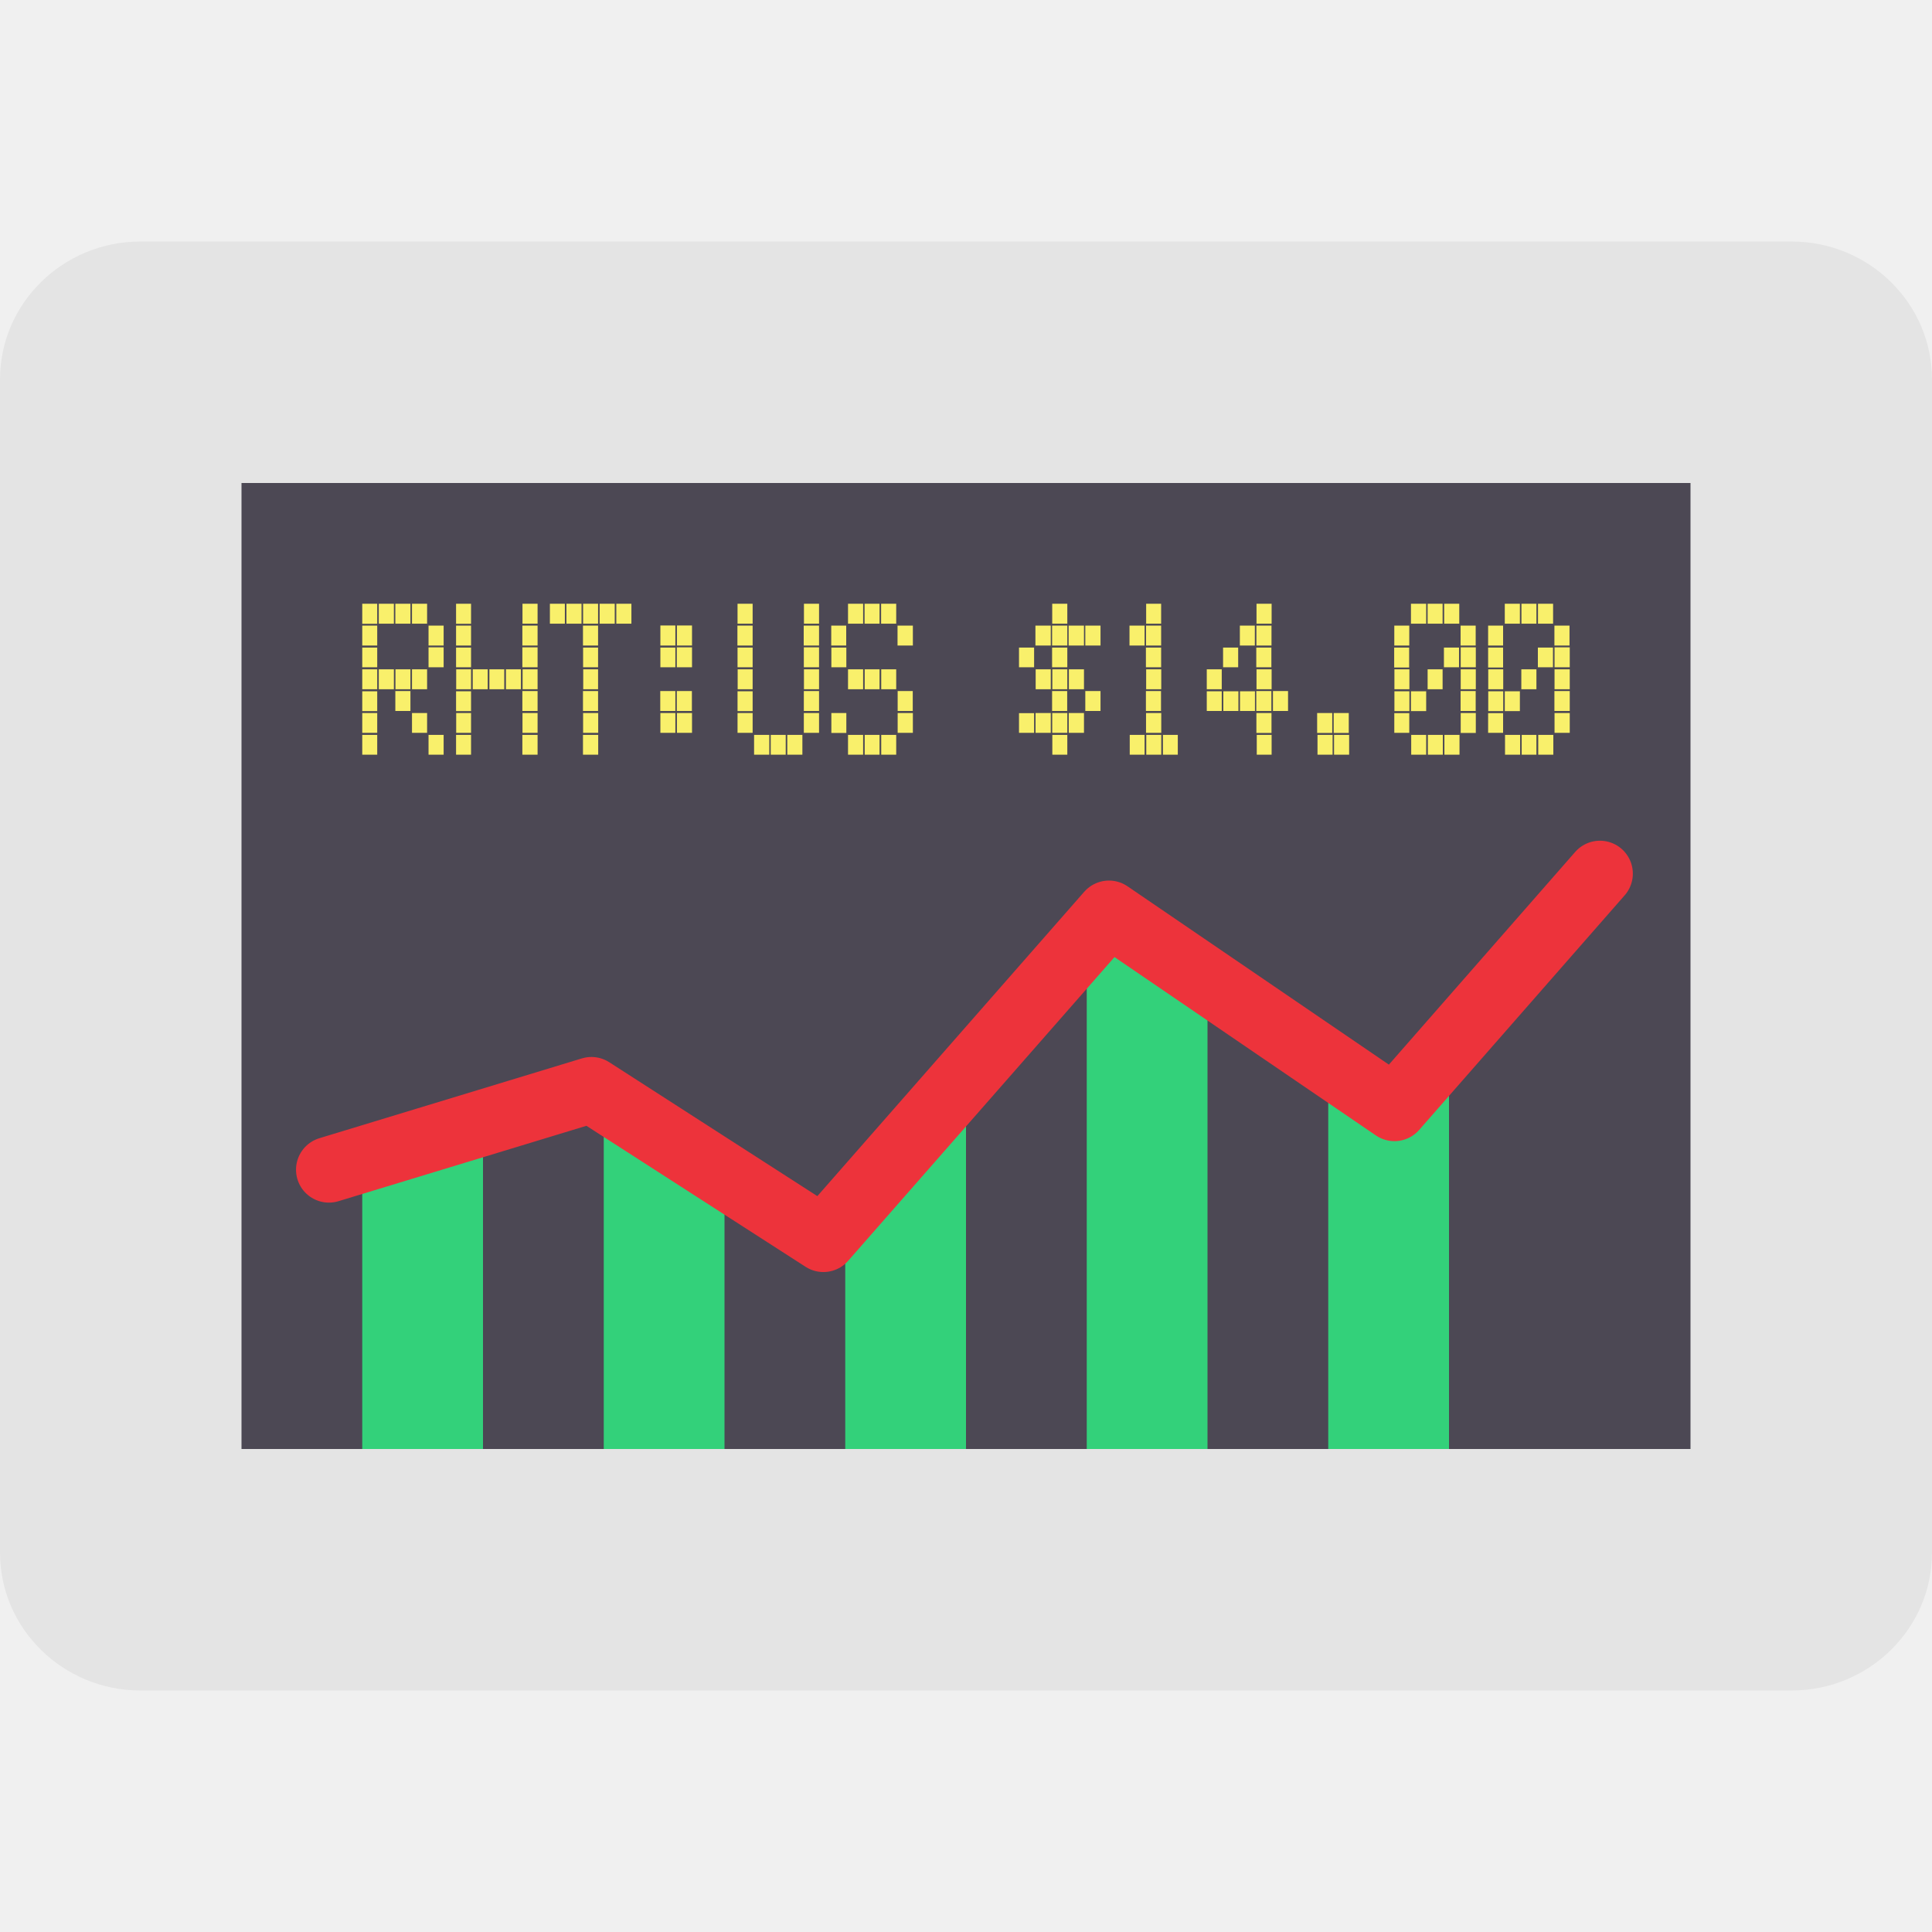
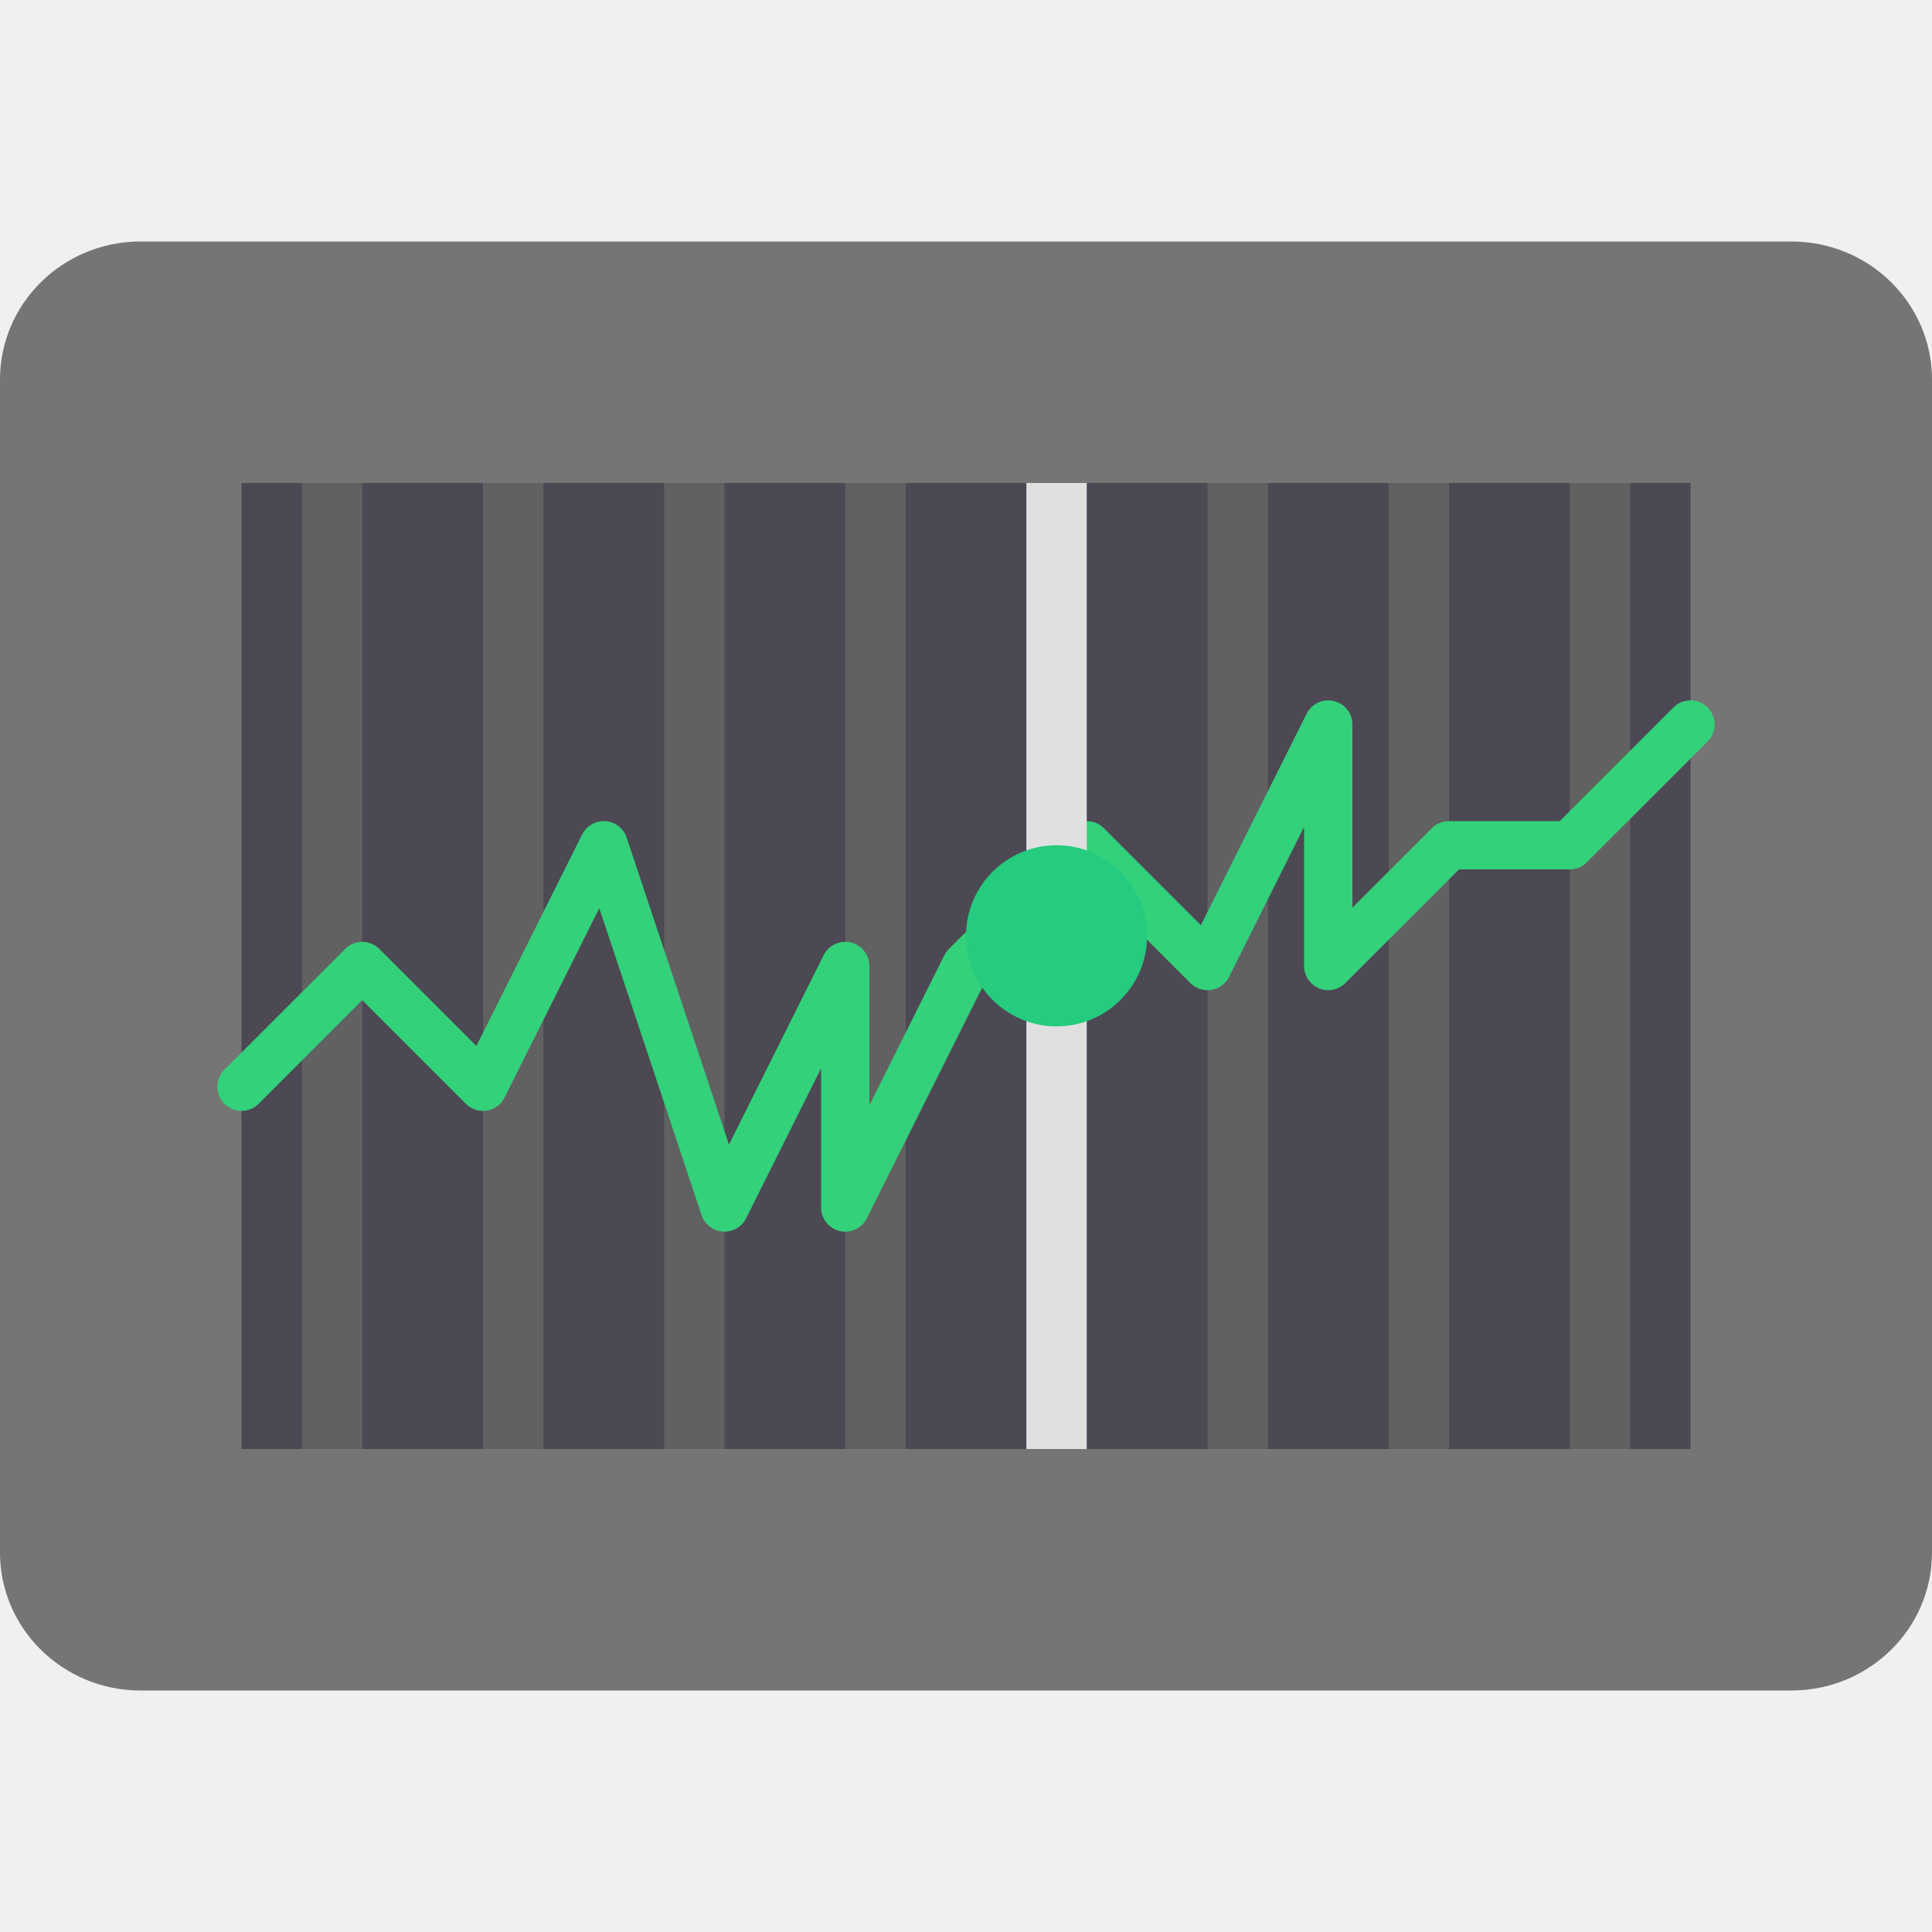
<svg xmlns="http://www.w3.org/2000/svg" width="16" height="16" version="1.1">
-   <path style="fill:#e4e4e4" d="M 14.836,2 H 1.164 C 0.521,2 4e-8,2.512 4e-8,3.143 V 12.857 C 4e-8,13.488 0.521,14 1.164,14 H 14.836 C 15.479,14 16,13.488 16,12.857 V 3.143 C 16,2.512 15.479,2 14.836,2 Z" />
+   <path style="fill:#757575" d="M 14.836,2 H 1.164 C 0.521,2 4e-8,2.512 4e-8,3.143 V 12.857 C 4e-8,13.488 0.521,14 1.164,14 H 14.836 C 15.479,14 16,13.488 16,12.857 V 3.143 C 16,2.512 15.479,2 14.836,2 Z" />
  <path style="fill:#4c4854" d="m 2,4 h 12 v 8 H 2 Z" />
-   <path style="fill:#33d17a" d="M 3,9.409 V 12 H 4 V 9.409 Z" />
-   <path style="fill:#f9f06b" d="M 3,5 V 5.166 H 3.124 V 5 Z M 3.137,5 V 5.165 H 3.262 V 5 Z M 3.274,5 V 5.165 H 3.399 V 5 Z M 3.412,5 V 5.165 H 3.537 V 5 Z M 3.777,5 V 5.166 H 3.901 V 5 Z M 4.327,5 V 5.165 H 4.452 V 5 Z M 4.554,5 V 5.165 H 4.678 V 5 Z M 4.691,5 V 5.165 H 4.816 V 5 Z M 4.829,5 V 5.165 H 4.953 V 5 Z M 4.966,5 V 5.165 H 5.091 V 5 Z m 0.138,0 V 5.165 H 5.229 V 5 Z M 6.108,5 V 5.165 H 6.233 V 5 Z M 6.658,5 V 5.165 H 6.783 V 5 Z M 7.023,5 V 5.165 H 7.148 V 5 Z M 7.16,5 V 5.165 H 7.284 V 5 Z M 7.297,5 V 5.165 H 7.422 V 5 Z M 8.714,5 V 5.165 H 8.839 V 5 Z M 9.492,5 V 5.165 H 9.616 V 5 Z m 0.914,0 v 0.165 h 0.125 V 5 Z m 1.279,0 V 5.165 H 11.811 V 5 Z m 0.138,0 v 0.165 h 0.124 V 5 Z m 0.137,0 v 0.165 h 0.125 V 5 Z m 0.502,0 v 0.165 h 0.125 V 5 Z m 0.138,0 V 5.165 H 12.724 V 5 Z m 0.137,0 v 0.165 h 0.125 V 5 Z M 5.469,5.18 V 5.346 H 5.593 V 5.18 Z m 0.137,0 V 5.346 H 5.731 V 5.18 Z M 3,5.181 V 5.346 H 3.124 V 5.181 Z m 0.549,0 V 5.346 H 3.674 V 5.181 Z m 0.228,0 V 5.346 H 3.901 V 5.181 Z m 0.549,0 V 5.346 H 4.452 V 5.181 Z m 0.502,0 V 5.346 H 4.953 V 5.181 Z m 1.279,0 V 5.346 H 6.233 V 5.181 Z m 0.549,0 V 5.346 H 6.783 V 5.181 Z m 0.228,0 V 5.346 h 0.124 V 5.181 Z m 0.549,0 V 5.346 H 7.56 V 5.181 Z m 1.142,0 V 5.346 H 8.702 V 5.181 Z m 0.138,0 V 5.346 H 8.839 V 5.181 Z m 0.137,0 V 5.346 H 8.977 V 5.181 Z m 0.138,0 V 5.346 H 9.114 V 5.181 Z m 0.366,0 V 5.346 H 9.479 V 5.181 Z m 0.137,0 V 5.346 H 9.616 V 5.181 Z m 0.777,0 v 0.165 h 0.124 V 5.181 Z m 0.137,0 V 5.346 h 0.125 V 5.181 Z m 1.142,0 V 5.346 h 0.124 V 5.181 Z m 0.549,0 V 5.346 h 0.125 V 5.181 Z m 0.228,0 V 5.346 h 0.124 V 5.181 Z m 0.549,0 V 5.346 h 0.125 V 5.181 Z M 3.549,5.361 V 5.526 H 3.674 V 5.361 Z m 0.777,0 V 5.526 H 4.452 V 5.361 Z m 1.279,0 V 5.526 H 5.731 V 5.361 Z m 1.052,0 V 5.526 H 6.783 V 5.361 Z m 5.44,0 v 0.165 h 0.125 V 5.361 Z m 0.777,0 V 5.526 H 13 V 5.361 Z M 3,5.363 v 0.163 H 3.124 V 5.363 Z m 0.777,0 v 0.163 H 3.901 V 5.363 Z m 1.052,0 v 0.163 H 4.953 V 5.363 Z m 0.64,0 v 0.163 H 5.593 V 5.363 Z m 0.639,0 v 0.163 H 6.233 V 5.363 Z m 0.777,0 v 0.163 h 0.124 V 5.363 Z m 1.554,0 v 0.163 H 8.564 V 5.363 Z m 0.274,0 v 0.163 H 8.839 V 5.363 Z m 0.777,0 v 0.163 H 9.616 V 5.363 Z m 0.639,0 v 0.163 h 0.125 V 5.363 Z m 0.275,0 v 0.163 h 0.125 V 5.363 Z m 1.142,0 v 0.165 h 0.124 V 5.363 Z m 0.412,0 v 0.163 h 0.125 V 5.363 Z m 0.366,0 v 0.165 h 0.124 V 5.363 Z m 0.412,0 v 0.163 h 0.125 V 5.363 Z M 3,5.543 V 5.708 H 3.124 V 5.543 Z m 0.137,0 V 5.708 H 3.262 V 5.543 Z m 0.138,0 V 5.708 H 3.399 V 5.543 Z m 0.137,0 V 5.708 H 3.537 V 5.543 Z m 0.366,0 V 5.708 H 3.901 V 5.543 Z m 0.137,0 V 5.708 H 4.039 V 5.543 Z m 0.138,0 V 5.708 H 4.176 V 5.543 Z m 0.137,0 V 5.708 H 4.314 V 5.543 Z m 0.138,0 V 5.708 H 4.452 V 5.543 Z m 0.502,0 V 5.708 H 4.953 V 5.543 Z m 1.279,0 V 5.708 H 6.233 V 5.543 Z m 0.549,0 V 5.708 H 6.783 V 5.543 Z m 0.365,0 V 5.708 H 7.148 V 5.543 Z m 0.138,0 V 5.708 H 7.284 V 5.543 Z m 0.137,0 V 5.708 H 7.422 V 5.543 Z m 1.279,0 V 5.708 H 8.702 V 5.543 Z m 0.138,0 V 5.708 H 8.839 V 5.543 Z m 0.137,0 V 5.708 H 8.977 V 5.543 Z m 0.64,0 V 5.708 H 9.617 V 5.543 Z m 0.502,0 V 5.708 H 10.118 V 5.543 Z m 0.412,0 V 5.708 H 10.531 V 5.543 Z m 1.142,0 v 0.165 h 0.124 V 5.543 Z m 0.275,0 v 0.165 h 0.124 V 5.543 Z m 0.274,0 v 0.165 h 0.125 V 5.543 Z m 0.228,0 v 0.165 h 0.124 V 5.543 Z m 0.274,0 V 5.708 H 12.724 V 5.543 Z m 0.275,0 V 5.708 H 13 V 5.543 Z M 3.274,5.723 v 0.165 h 0.125 v -0.165 z m 1.052,0 v 0.165 H 4.452 v -0.165 z m 0.502,0 v 0.165 h 0.125 v -0.165 z m 0.64,0 v 0.165 h 0.125 v -0.165 z m 0.137,0 v 0.165 h 0.125 v -0.165 z m 1.052,0 v 0.165 h 0.126 v -0.165 z m 0.777,0 v 0.165 h 0.125 v -0.165 z m 1.279,0 v 0.165 h 0.125 v -0.165 z m 0.275,0 v 0.165 H 9.114 v -0.165 z m 0.502,0 v 0.165 h 0.125 v -0.165 z m 0.914,0 v 0.165 h 0.125 v -0.165 z m 0.138,0 v 0.165 h 0.125 v -0.165 z m 1.554,0 v 0.165 h 0.125 v -0.165 z m 0.777,0 v 0.165 H 13 V 5.723 Z M 3,5.725 V 5.889 H 3.124 V 5.725 Z m 0.777,0 V 5.889 H 3.901 V 5.725 Z m 2.331,0 V 5.889 H 6.233 V 5.725 Z m 3.886,0 V 5.888 H 10.118 V 5.725 Z m 0.137,0 v 0.163 h 0.125 V 5.725 Z m 0.138,0 v 0.163 h 0.124 V 5.725 Z m 1.279,0 V 5.889 h 0.124 V 5.725 Z m 0.137,0 V 5.889 H 11.811 V 5.725 Z m 0.64,0 V 5.889 h 0.124 V 5.725 Z m 0.137,0 V 5.889 h 0.125 V 5.725 Z M 3,5.905 V 6.069 H 3.124 V 5.905 Z m 0.412,0 V 6.069 H 3.537 V 5.905 Z m 0.366,0 V 6.069 H 3.901 V 5.905 Z m 0.549,0 V 6.069 H 4.452 V 5.905 Z m 0.502,0 V 6.069 H 4.954 V 5.905 Z m 0.64,0 V 6.069 H 5.593 V 5.905 Z m 0.137,0 V 6.069 H 5.731 V 5.905 Z m 0.502,0 V 6.069 H 6.233 V 5.905 Z m 0.549,0 V 6.069 H 6.783 V 5.905 Z m 0.228,0 v 0.165 h 0.124 V 5.905 Z m 0.549,0 V 6.069 H 7.56 V 5.905 Z m 1.142,0 V 6.069 H 8.702 V 5.905 Z m 0.138,0 V 6.069 H 8.839 V 5.905 Z m 0.137,0 V 6.069 H 8.977 V 5.905 Z m 0.64,0 V 6.069 H 9.617 V 5.905 Z m 0.914,0 v 0.165 h 0.125 V 5.905 Z m 0.503,0 v 0.165 h 0.125 V 5.905 Z m 0.137,0 v 0.165 h 0.125 V 5.905 Z m 1.052,0 v 0.165 h 0.125 V 5.905 Z m 0.777,0 V 6.069 H 13 V 5.905 Z m -4.435,0.001 V 6.069 H 8.564 V 5.906 Z m 3.108,0 v 0.163 h 0.124 V 5.906 Z m 0.777,0 v 0.163 h 0.124 V 5.906 Z M 3,6.086 V 6.25 H 3.124 V 6.086 Z m 0.549,0 V 6.25 H 3.674 V 6.086 Z m 0.228,0 V 6.25 H 3.901 V 6.086 Z m 0.549,0 V 6.25 H 4.452 V 6.086 Z m 0.502,0 V 6.25 H 4.954 V 6.086 Z m 1.417,0 V 6.25 H 6.371 V 6.086 Z m 0.138,0 V 6.25 H 6.507 V 6.086 Z m 0.137,0 V 6.25 H 6.645 V 6.086 Z m 0.503,0 V 6.25 H 7.148 V 6.086 Z m 0.138,0 V 6.25 H 7.284 V 6.086 Z m 0.137,0 V 6.25 H 7.422 V 6.086 Z m 1.417,0 V 6.25 H 8.839 V 6.086 Z m 0.641,0 V 6.25 H 9.479 V 6.086 Z m 0.137,0 V 6.25 H 9.617 V 6.086 Z m 0.138,0 V 6.25 H 9.754 V 6.086 Z m 0.777,0 V 6.25 H 10.531 V 6.086 Z m 0.503,0 V 6.25 h 0.125 V 6.086 Z m 0.137,0 V 6.25 h 0.125 V 6.086 Z m 0.639,0 V 6.25 H 11.811 V 6.086 Z m 0.138,0 V 6.25 h 0.124 V 6.086 Z m 0.137,0 V 6.25 h 0.125 V 6.086 Z m 0.502,0 V 6.25 h 0.125 V 6.086 Z m 0.138,0 V 6.25 H 12.724 V 6.086 Z m 0.137,0 V 6.25 h 0.125 V 6.086 Z" />
-   <path style="fill:#33d17a" d="M 5,9.209 V 12 H 6 V 9.509 Z" />
-   <path style="fill:#33d17a" d="M 7,9.709 V 12 H 8 V 9.009 Z" />
-   <path style="fill:#33d17a" d="M 9,7.809 V 12 h 1 V 7.809 Z" />
-   <path style="fill:#33d17a" d="M 11,8.909 V 12 h 1 V 8.909 Z" />
-   <path style="fill:none;stroke:#ed333b;stroke-width:0.545;stroke-linecap:round;stroke-linejoin:round" d="M 2.724,9.687 4.898,9.026 6.819,10.262 9.184,7.565 11.548,9.178 13.25,7.235" />
+   <path fill="none" stroke="#5e5c64" stroke-width=".243" style="stroke-width:0.5;stroke:#616161" d="m 13.25,4 v 8" />
+   <path fill="none" stroke="#5e5c64" stroke-width=".243" style="stroke-width:0.5;stroke:#616161" d="m 11.75,4 v 8" />
+   <path fill="none" stroke="#5e5c64" stroke-width=".243" style="stroke-width:0.5;stroke:#616161" d="m 10.25,4 v 8" />
+   <path fill="none" stroke="#5e5c64" stroke-width=".243" style="stroke-width:0.5;stroke:#616161" d="m 7.25,4 v 8" />
+   <path fill="none" stroke="#5e5c64" stroke-width=".243" style="stroke-width:0.5;stroke:#616161" d="m 5.75,4 v 8" />
+   <path fill="none" stroke="#5e5c64" stroke-width=".243" style="stroke-width:0.5;stroke:#616161" d="m 4.25,4 v 8" />
+   <path fill="none" stroke="#5e5c64" stroke-width=".243" style="stroke-width:0.5;stroke:#616161" d="m 2.75,4 v 8" />
+   <path fill="none" stroke="#57e389" stroke-width="3" style="stroke:#33d17a;stroke-width:0.4;stroke-linecap:round;stroke-linejoin:round" d="m 2,9 1,-1 1,1 1,-2 L 6,10 7,8 V 10 l 1,-2 1,-1 1,1 1,-2 v 2 l 1,-1 h 1 l 1,-1" />
+   <path fill="none" stroke="#ffffff" stroke-width=".243" style="stroke-width:0.5;stroke:#e0e0e0" d="m 8.75,4 v 8" />
+   <path style="fill:#25cb7e" d="M 8.75,7 C 9.164,7 9.5,7.336 9.5,7.75 9.5,8.164 9.164,8.5 8.75,8.5 8.336,8.5 8,8.164 8,7.75 8,7.336 8.336,7 8.75,7 Z m 0,0" />
</svg>
